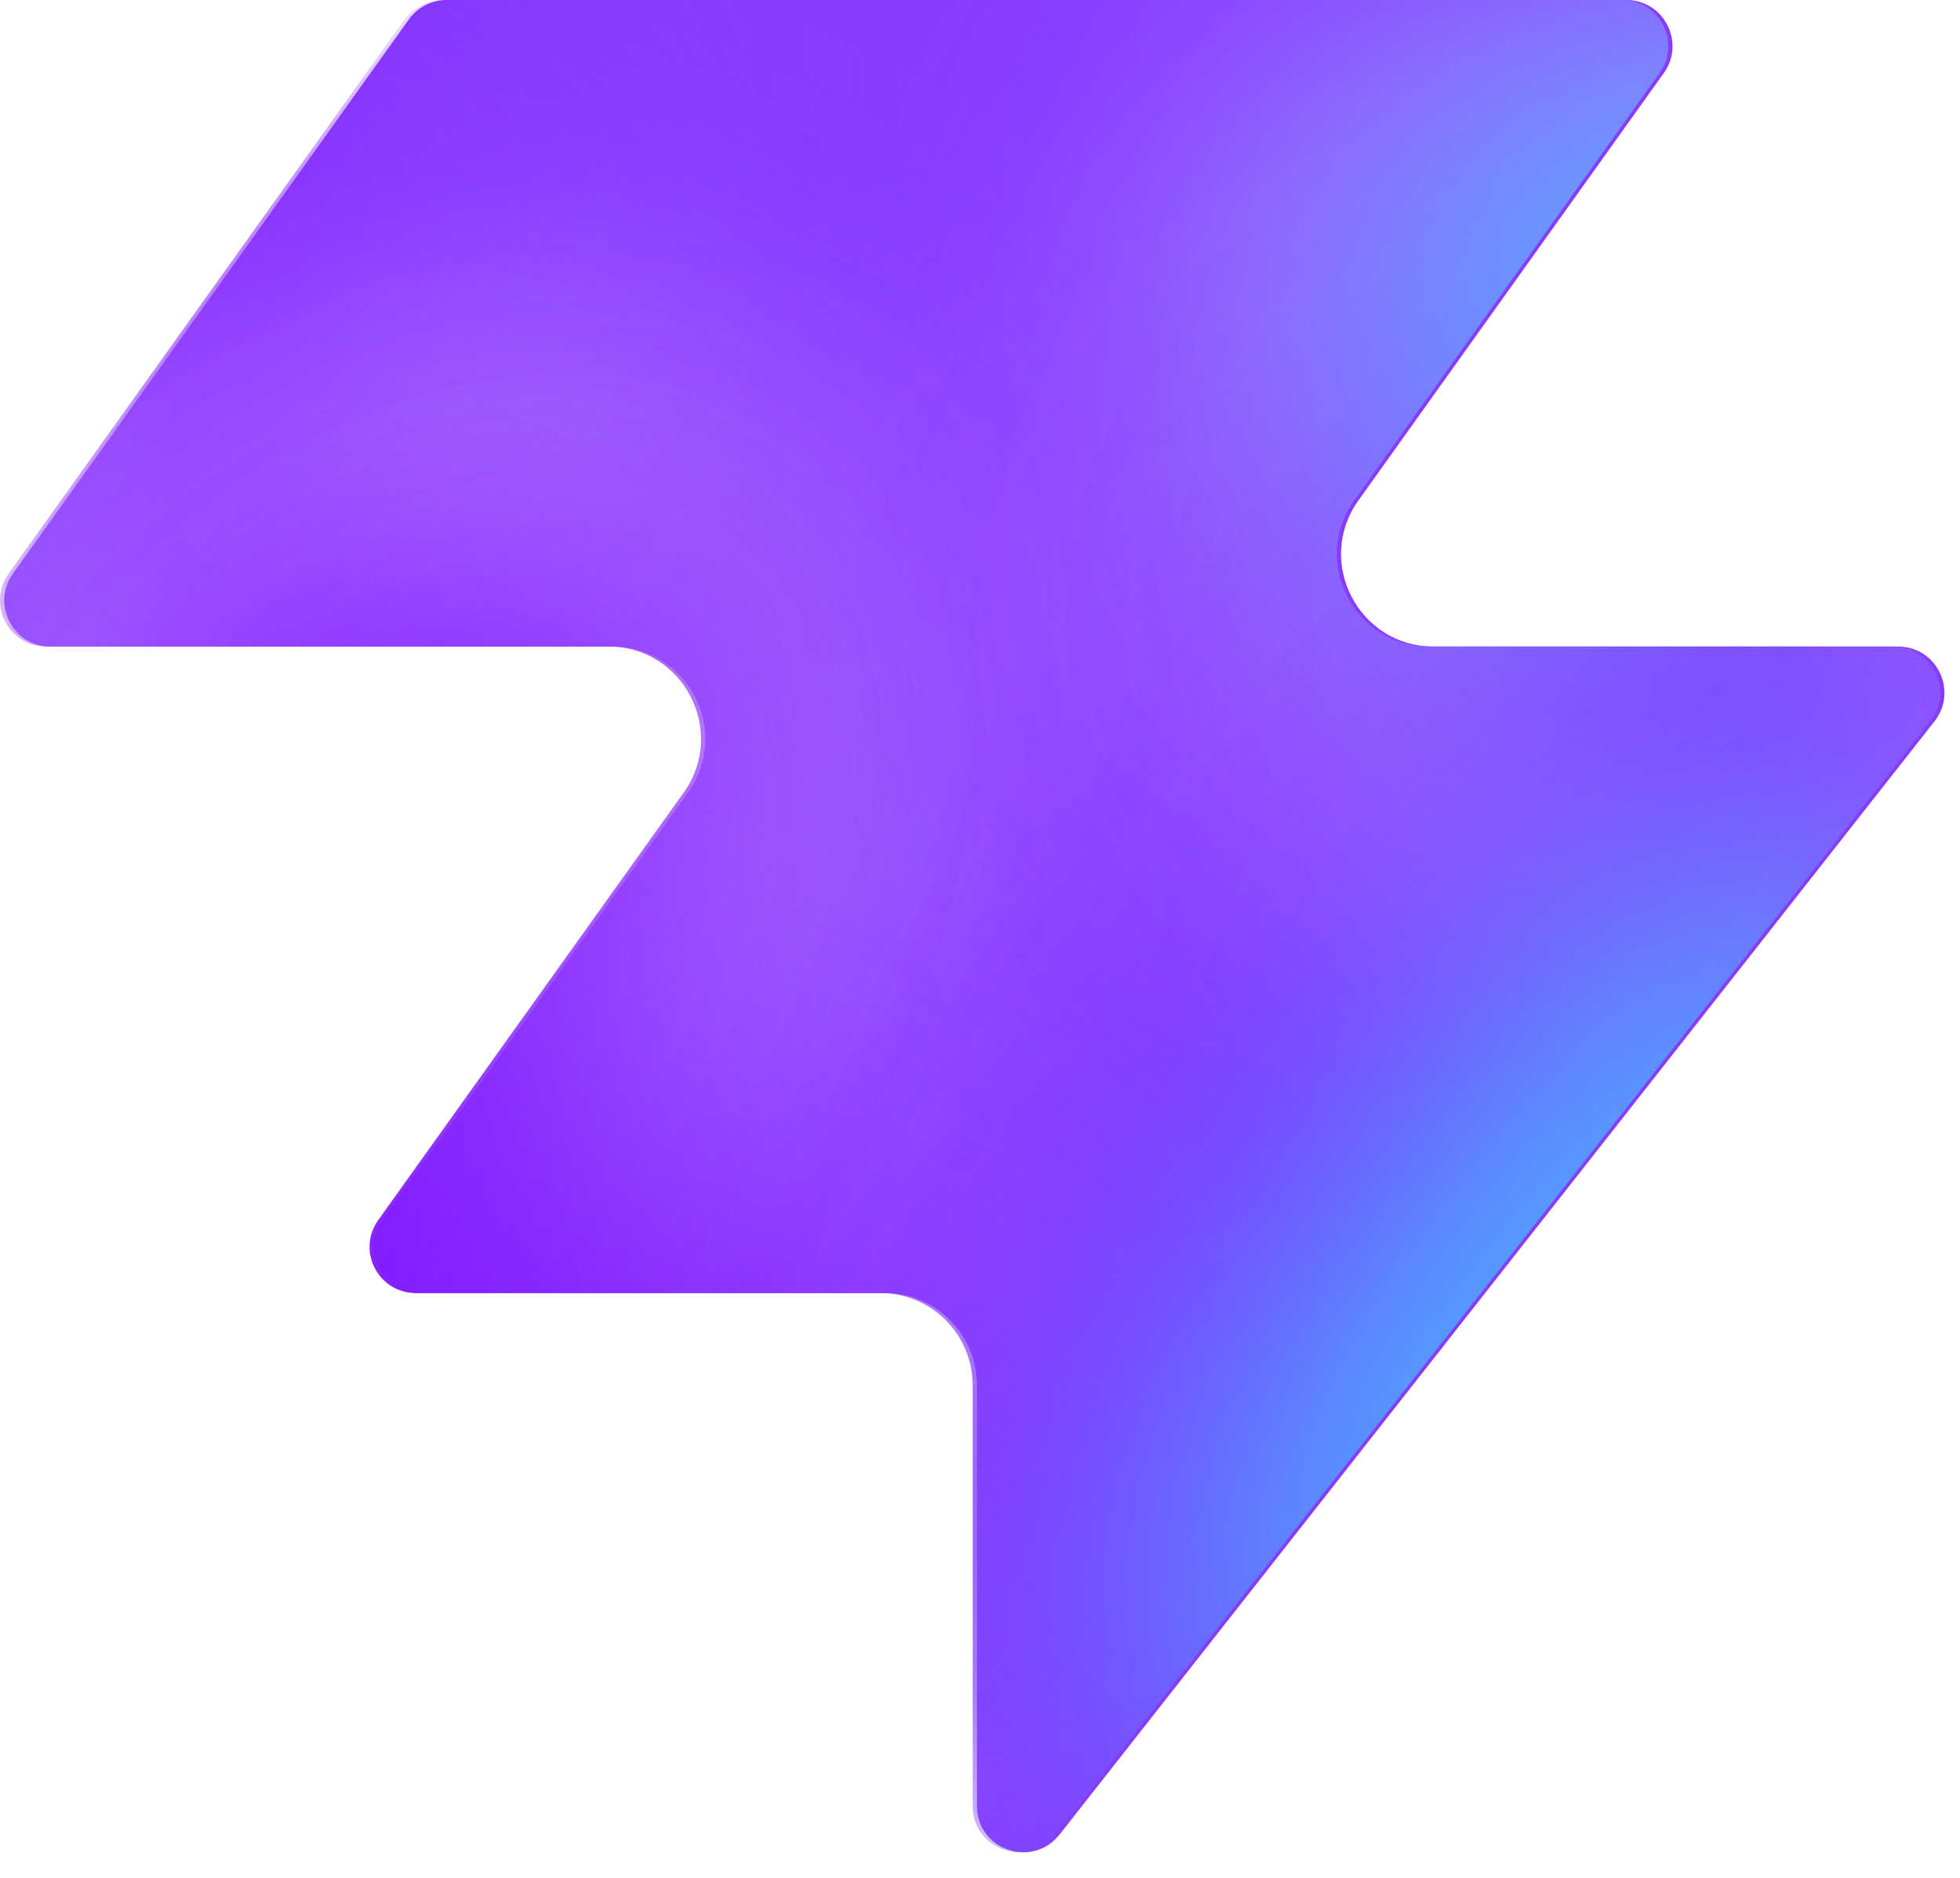
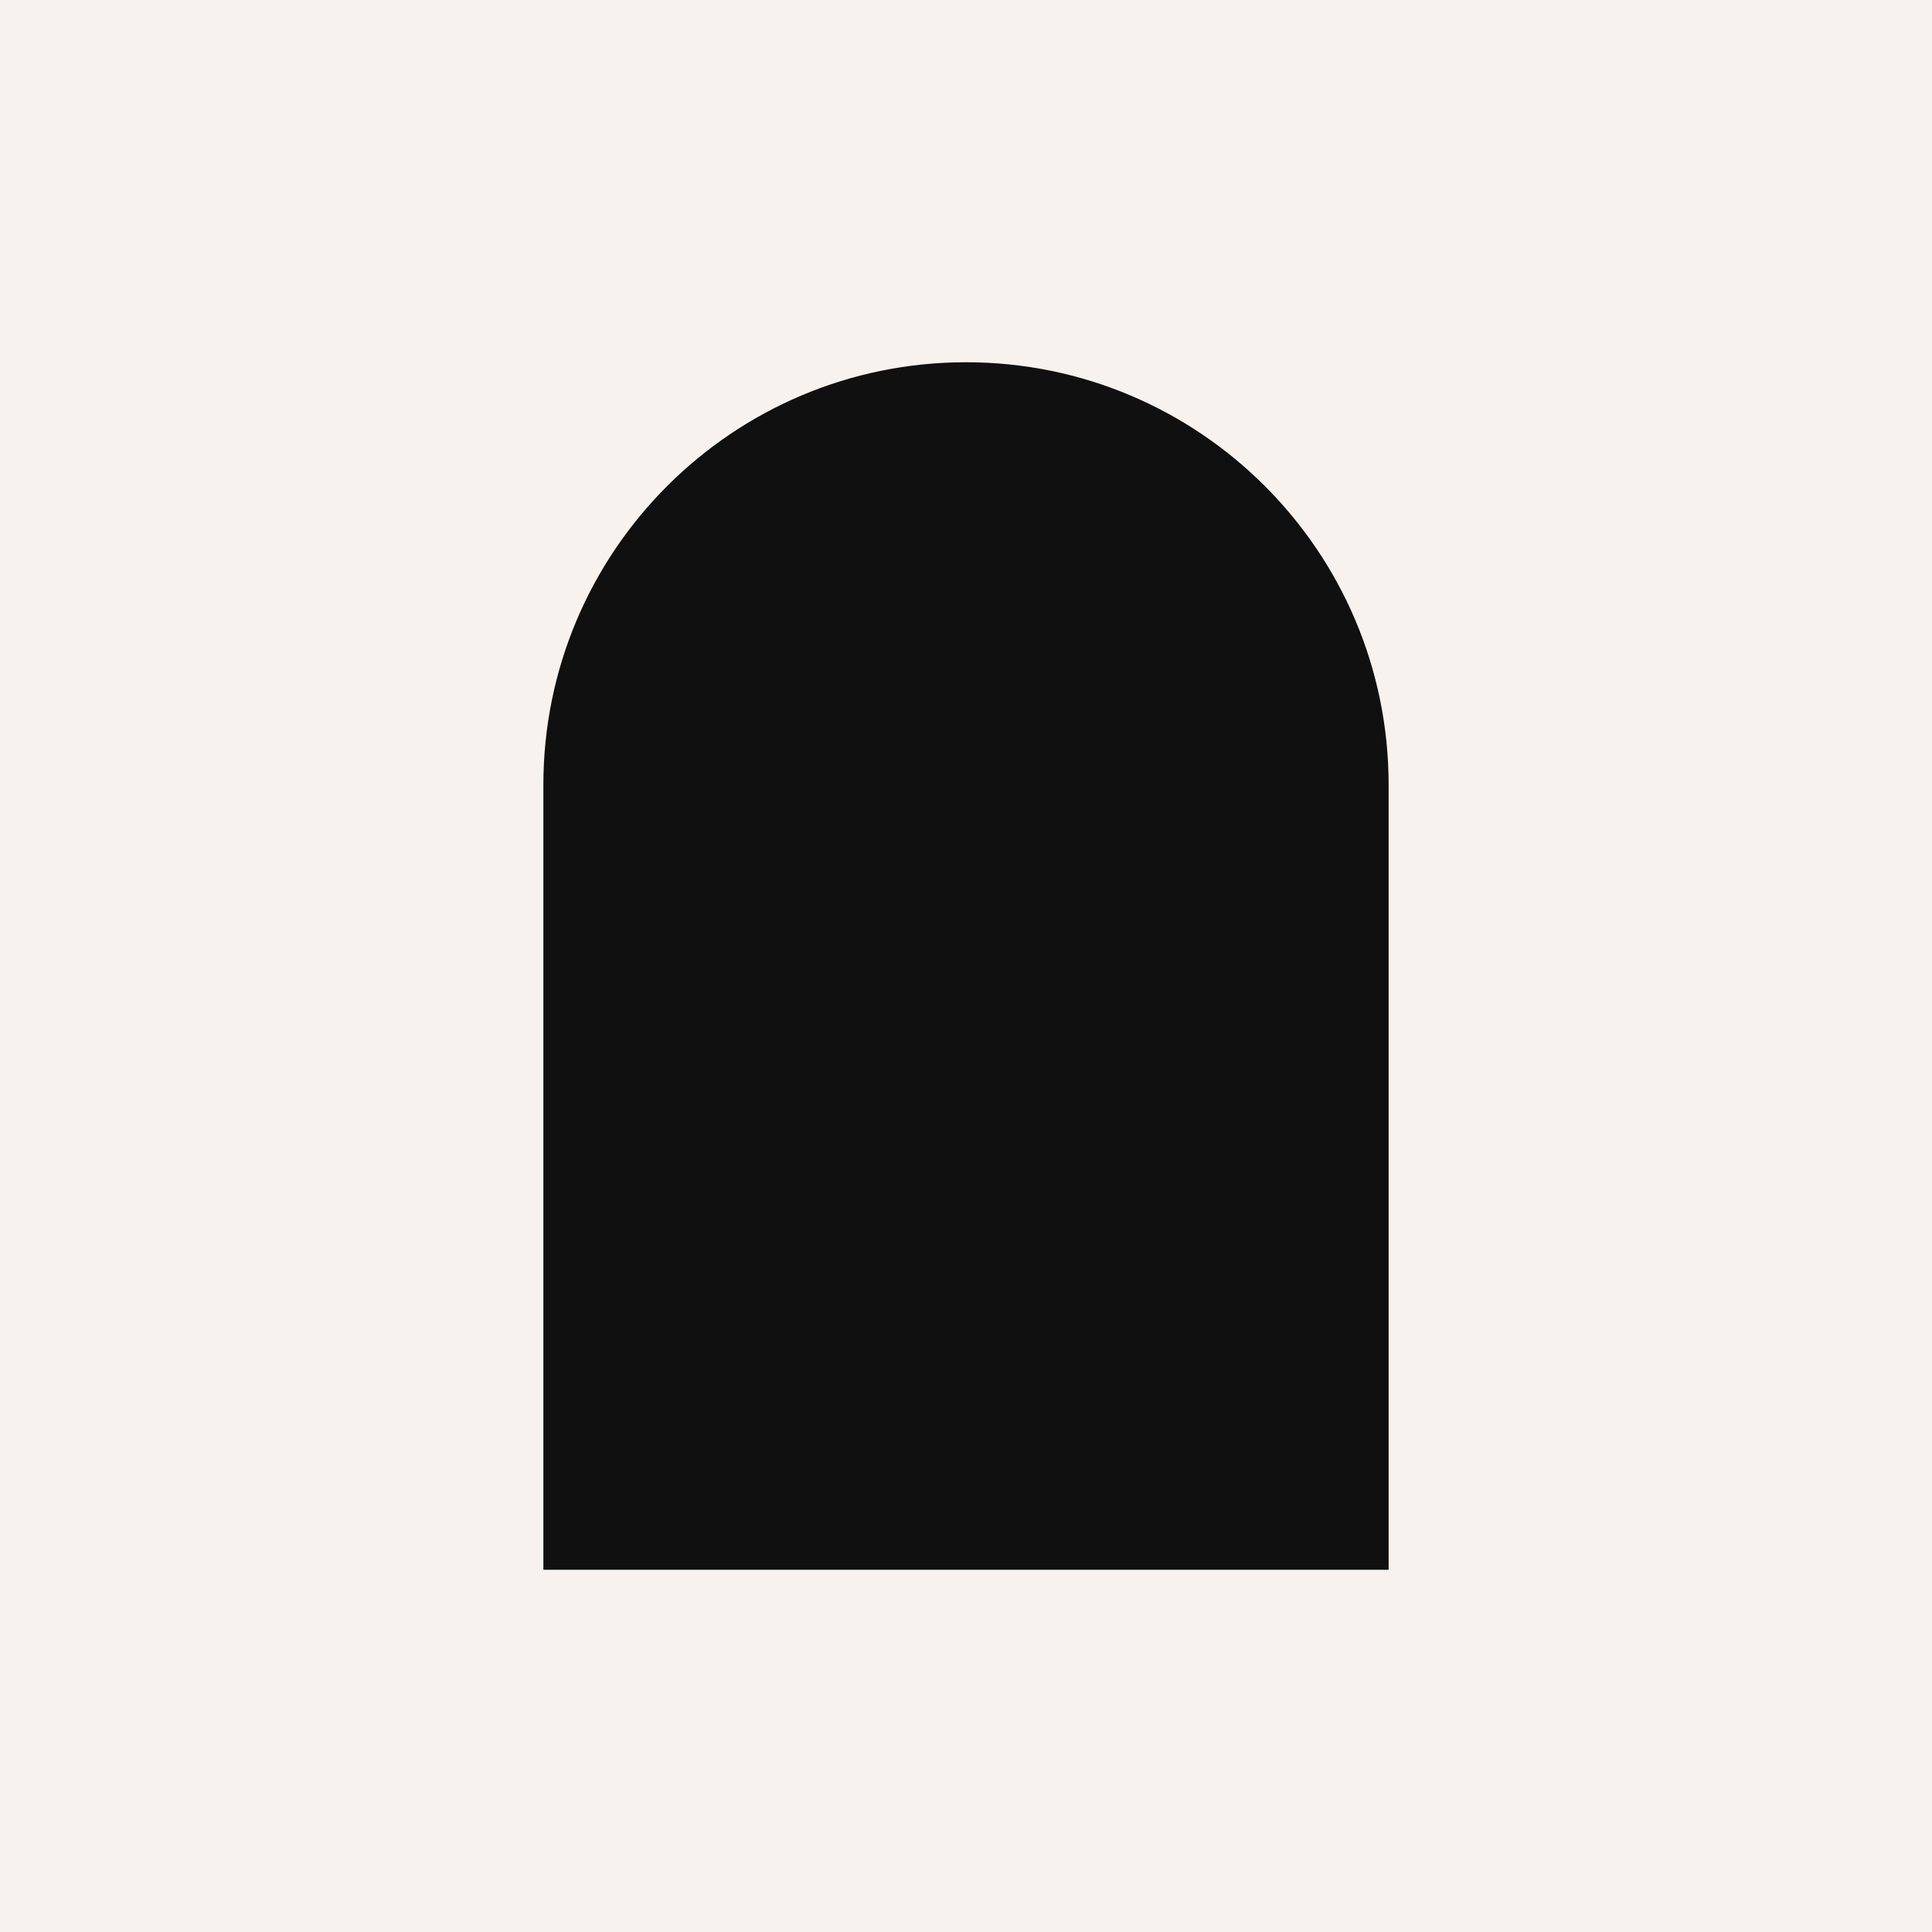
- <svg xmlns="http://www.w3.org/2000/svg" width="48" height="46" fill="none" viewBox="0 0 48 46">
-   <path fill="#863bff" d="M25.946 44.938c-.664.845-2.021.375-2.021-.698V33.937a2.26 2.26 0 0 0-2.262-2.262H10.287c-.92 0-1.456-1.04-.92-1.788l7.48-10.471c1.07-1.497 0-3.578-1.842-3.578H1.237c-.92 0-1.456-1.04-.92-1.788L10.013.474c.214-.297.556-.474.92-.474h28.894c.92 0 1.456 1.04.92 1.788l-7.48 10.471c-1.07 1.498 0 3.579 1.842 3.579h11.377c.943 0 1.473 1.088.89 1.83L25.947 44.94z" style="fill:#863bff;fill:color(display-p3 .525 .23 1);fill-opacity:1" />
-   <mask id="a" width="48" height="46" x="0" y="0" maskUnits="userSpaceOnUse" style="mask-type:alpha">
-     <path fill="#000" d="M25.842 44.938c-.664.844-2.021.375-2.021-.698V33.937a2.26 2.26 0 0 0-2.262-2.262H10.183c-.92 0-1.456-1.04-.92-1.788l7.48-10.471c1.07-1.498 0-3.579-1.842-3.579H1.133c-.92 0-1.456-1.04-.92-1.787L9.91.473c.214-.297.556-.474.92-.474h28.894c.92 0 1.456 1.04.92 1.788l-7.48 10.471c-1.07 1.498 0 3.578 1.842 3.578h11.377c.943 0 1.473 1.088.89 1.832L25.843 44.94z" style="fill:#000;fill-opacity:1" />
-   </mask>
-   <g mask="url(#a)">
-     <g filter="url(#b)">
-       <ellipse cx="5.508" cy="14.704" fill="#ede6ff" rx="5.508" ry="14.704" style="fill:#ede6ff;fill:color(display-p3 .927 .903 1);fill-opacity:1" transform="matrix(.00324 1 1 -.00324 -4.47 31.516)" />
-     </g>
-     <g filter="url(#c)">
-       <ellipse cx="10.399" cy="29.851" fill="#ede6ff" rx="10.399" ry="29.851" style="fill:#ede6ff;fill:color(display-p3 .927 .903 1);fill-opacity:1" transform="matrix(.00324 1 1 -.00324 -39.328 7.883)" />
-     </g>
-     <g filter="url(#d)">
-       <ellipse cx="5.508" cy="30.487" fill="#7e14ff" rx="5.508" ry="30.487" style="fill:#7e14ff;fill:color(display-p3 .492 .077 1);fill-opacity:1" transform="rotate(89.814 -25.913 -14.639)scale(1 -1)" />
-     </g>
-     <g filter="url(#e)">
-       <ellipse cx="5.508" cy="30.599" fill="#7e14ff" rx="5.508" ry="30.599" style="fill:#7e14ff;fill:color(display-p3 .492 .077 1);fill-opacity:1" transform="rotate(89.814 -32.644 -3.334)scale(1 -1)" />
-     </g>
-     <g filter="url(#f)">
-       <ellipse cx="5.508" cy="30.599" fill="#7e14ff" rx="5.508" ry="30.599" style="fill:#7e14ff;fill:color(display-p3 .492 .077 1);fill-opacity:1" transform="matrix(.00324 1 1 -.00324 -34.34 30.47)" />
-     </g>
-     <g filter="url(#g)">
-       <ellipse cx="14.072" cy="22.078" fill="#ede6ff" rx="14.072" ry="22.078" style="fill:#ede6ff;fill:color(display-p3 .927 .903 1);fill-opacity:1" transform="rotate(93.35 24.506 48.493)scale(-1 1)" />
-     </g>
-     <g filter="url(#h)">
-       <ellipse cx="3.47" cy="21.501" fill="#7e14ff" rx="3.47" ry="21.501" style="fill:#7e14ff;fill:color(display-p3 .492 .077 1);fill-opacity:1" transform="rotate(89.009 28.708 47.59)scale(-1 1)" />
-     </g>
-     <g filter="url(#i)">
-       <ellipse cx="3.47" cy="21.501" fill="#7e14ff" rx="3.47" ry="21.501" style="fill:#7e14ff;fill:color(display-p3 .492 .077 1);fill-opacity:1" transform="rotate(89.009 28.708 47.59)scale(-1 1)" />
-     </g>
-     <g filter="url(#j)">
-       <ellipse cx=".387" cy="8.972" fill="#7e14ff" rx="4.407" ry="29.108" style="fill:#7e14ff;fill:color(display-p3 .492 .077 1);fill-opacity:1" transform="rotate(39.51 .387 8.972)" />
-     </g>
-     <g filter="url(#k)">
-       <ellipse cx="47.523" cy="-6.092" fill="#7e14ff" rx="4.407" ry="29.108" style="fill:#7e14ff;fill:color(display-p3 .492 .077 1);fill-opacity:1" transform="rotate(37.892 47.523 -6.092)" />
-     </g>
-     <g filter="url(#l)">
-       <ellipse cx="41.412" cy="6.333" fill="#47bfff" rx="5.971" ry="9.665" style="fill:#47bfff;fill:color(display-p3 .28 .748 1);fill-opacity:1" transform="rotate(37.892 41.412 6.333)" />
-     </g>
-     <g filter="url(#m)">
-       <ellipse cx="-1.879" cy="38.332" fill="#7e14ff" rx="4.407" ry="29.108" style="fill:#7e14ff;fill:color(display-p3 .492 .077 1);fill-opacity:1" transform="rotate(37.892 -1.88 38.332)" />
-     </g>
-     <g filter="url(#n)">
-       <ellipse cx="-1.879" cy="38.332" fill="#7e14ff" rx="4.407" ry="29.108" style="fill:#7e14ff;fill:color(display-p3 .492 .077 1);fill-opacity:1" transform="rotate(37.892 -1.88 38.332)" />
-     </g>
-     <g filter="url(#o)">
-       <ellipse cx="35.651" cy="29.907" fill="#7e14ff" rx="4.407" ry="29.108" style="fill:#7e14ff;fill:color(display-p3 .492 .077 1);fill-opacity:1" transform="rotate(37.892 35.651 29.907)" />
-     </g>
-     <g filter="url(#p)">
-       <ellipse cx="38.418" cy="32.4" fill="#47bfff" rx="5.971" ry="15.297" style="fill:#47bfff;fill:color(display-p3 .28 .748 1);fill-opacity:1" transform="rotate(37.892 38.418 32.4)" />
-     </g>
-   </g>
-   <defs>
-     <filter id="b" width="60.045" height="41.654" x="-19.77" y="16.149" color-interpolation-filters="sRGB" filterUnits="userSpaceOnUse">
-       <feFlood flood-opacity="0" result="BackgroundImageFix" />
-       <feBlend in="SourceGraphic" in2="BackgroundImageFix" result="shape" />
-       <feGaussianBlur result="effect1_foregroundBlur_2002_17158" stdDeviation="7.659" />
-     </filter>
-     <filter id="c" width="90.34" height="51.437" x="-54.613" y="-7.533" color-interpolation-filters="sRGB" filterUnits="userSpaceOnUse">
-       <feFlood flood-opacity="0" result="BackgroundImageFix" />
-       <feBlend in="SourceGraphic" in2="BackgroundImageFix" result="shape" />
-       <feGaussianBlur result="effect1_foregroundBlur_2002_17158" stdDeviation="7.659" />
-     </filter>
-     <filter id="d" width="79.355" height="29.4" x="-49.64" y="2.03" color-interpolation-filters="sRGB" filterUnits="userSpaceOnUse">
-       <feFlood flood-opacity="0" result="BackgroundImageFix" />
-       <feBlend in="SourceGraphic" in2="BackgroundImageFix" result="shape" />
-       <feGaussianBlur result="effect1_foregroundBlur_2002_17158" stdDeviation="4.596" />
-     </filter>
-     <filter id="e" width="79.579" height="29.4" x="-45.045" y="20.029" color-interpolation-filters="sRGB" filterUnits="userSpaceOnUse">
-       <feFlood flood-opacity="0" result="BackgroundImageFix" />
-       <feBlend in="SourceGraphic" in2="BackgroundImageFix" result="shape" />
-       <feGaussianBlur result="effect1_foregroundBlur_2002_17158" stdDeviation="4.596" />
-     </filter>
-     <filter id="f" width="79.579" height="29.4" x="-43.513" y="21.178" color-interpolation-filters="sRGB" filterUnits="userSpaceOnUse">
-       <feFlood flood-opacity="0" result="BackgroundImageFix" />
-       <feBlend in="SourceGraphic" in2="BackgroundImageFix" result="shape" />
-       <feGaussianBlur result="effect1_foregroundBlur_2002_17158" stdDeviation="4.596" />
-     </filter>
-     <filter id="g" width="74.749" height="58.852" x="15.756" y="-17.901" color-interpolation-filters="sRGB" filterUnits="userSpaceOnUse">
-       <feFlood flood-opacity="0" result="BackgroundImageFix" />
-       <feBlend in="SourceGraphic" in2="BackgroundImageFix" result="shape" />
-       <feGaussianBlur result="effect1_foregroundBlur_2002_17158" stdDeviation="7.659" />
-     </filter>
-     <filter id="h" width="61.377" height="25.362" x="23.548" y="2.284" color-interpolation-filters="sRGB" filterUnits="userSpaceOnUse">
-       <feFlood flood-opacity="0" result="BackgroundImageFix" />
-       <feBlend in="SourceGraphic" in2="BackgroundImageFix" result="shape" />
-       <feGaussianBlur result="effect1_foregroundBlur_2002_17158" stdDeviation="4.596" />
-     </filter>
-     <filter id="i" width="61.377" height="25.362" x="23.548" y="2.284" color-interpolation-filters="sRGB" filterUnits="userSpaceOnUse">
-       <feFlood flood-opacity="0" result="BackgroundImageFix" />
-       <feBlend in="SourceGraphic" in2="BackgroundImageFix" result="shape" />
-       <feGaussianBlur result="effect1_foregroundBlur_2002_17158" stdDeviation="4.596" />
-     </filter>
-     <filter id="j" width="56.045" height="63.649" x="-27.636" y="-22.853" color-interpolation-filters="sRGB" filterUnits="userSpaceOnUse">
-       <feFlood flood-opacity="0" result="BackgroundImageFix" />
-       <feBlend in="SourceGraphic" in2="BackgroundImageFix" result="shape" />
-       <feGaussianBlur result="effect1_foregroundBlur_2002_17158" stdDeviation="4.596" />
-     </filter>
-     <filter id="k" width="54.814" height="64.646" x="20.116" y="-38.415" color-interpolation-filters="sRGB" filterUnits="userSpaceOnUse">
-       <feFlood flood-opacity="0" result="BackgroundImageFix" />
-       <feBlend in="SourceGraphic" in2="BackgroundImageFix" result="shape" />
-       <feGaussianBlur result="effect1_foregroundBlur_2002_17158" stdDeviation="4.596" />
-     </filter>
-     <filter id="l" width="33.541" height="35.313" x="24.641" y="-11.323" color-interpolation-filters="sRGB" filterUnits="userSpaceOnUse">
-       <feFlood flood-opacity="0" result="BackgroundImageFix" />
-       <feBlend in="SourceGraphic" in2="BackgroundImageFix" result="shape" />
-       <feGaussianBlur result="effect1_foregroundBlur_2002_17158" stdDeviation="4.596" />
-     </filter>
-     <filter id="m" width="54.814" height="64.646" x="-29.286" y="6.009" color-interpolation-filters="sRGB" filterUnits="userSpaceOnUse">
-       <feFlood flood-opacity="0" result="BackgroundImageFix" />
-       <feBlend in="SourceGraphic" in2="BackgroundImageFix" result="shape" />
-       <feGaussianBlur result="effect1_foregroundBlur_2002_17158" stdDeviation="4.596" />
-     </filter>
-     <filter id="n" width="54.814" height="64.646" x="-29.286" y="6.009" color-interpolation-filters="sRGB" filterUnits="userSpaceOnUse">
-       <feFlood flood-opacity="0" result="BackgroundImageFix" />
-       <feBlend in="SourceGraphic" in2="BackgroundImageFix" result="shape" />
-       <feGaussianBlur result="effect1_foregroundBlur_2002_17158" stdDeviation="4.596" />
-     </filter>
-     <filter id="o" width="54.814" height="64.646" x="8.244" y="-2.416" color-interpolation-filters="sRGB" filterUnits="userSpaceOnUse">
-       <feFlood flood-opacity="0" result="BackgroundImageFix" />
-       <feBlend in="SourceGraphic" in2="BackgroundImageFix" result="shape" />
-       <feGaussianBlur result="effect1_foregroundBlur_2002_17158" stdDeviation="4.596" />
-     </filter>
-     <filter id="p" width="39.409" height="43.623" x="18.713" y="10.588" color-interpolation-filters="sRGB" filterUnits="userSpaceOnUse">
-       <feFlood flood-opacity="0" result="BackgroundImageFix" />
-       <feBlend in="SourceGraphic" in2="BackgroundImageFix" result="shape" />
-       <feGaussianBlur result="effect1_foregroundBlur_2002_17158" stdDeviation="4.596" />
-     </filter>
-   </defs>
+ <svg xmlns="http://www.w3.org/2000/svg" viewBox="0 0 32 32" width="32" height="32">
+   <rect width="32" height="32" fill="#f7f2ed" />
+   <path d="M9 26V13a7 7 0 0 1 14 0v13Z" fill="#101010" />
</svg>
